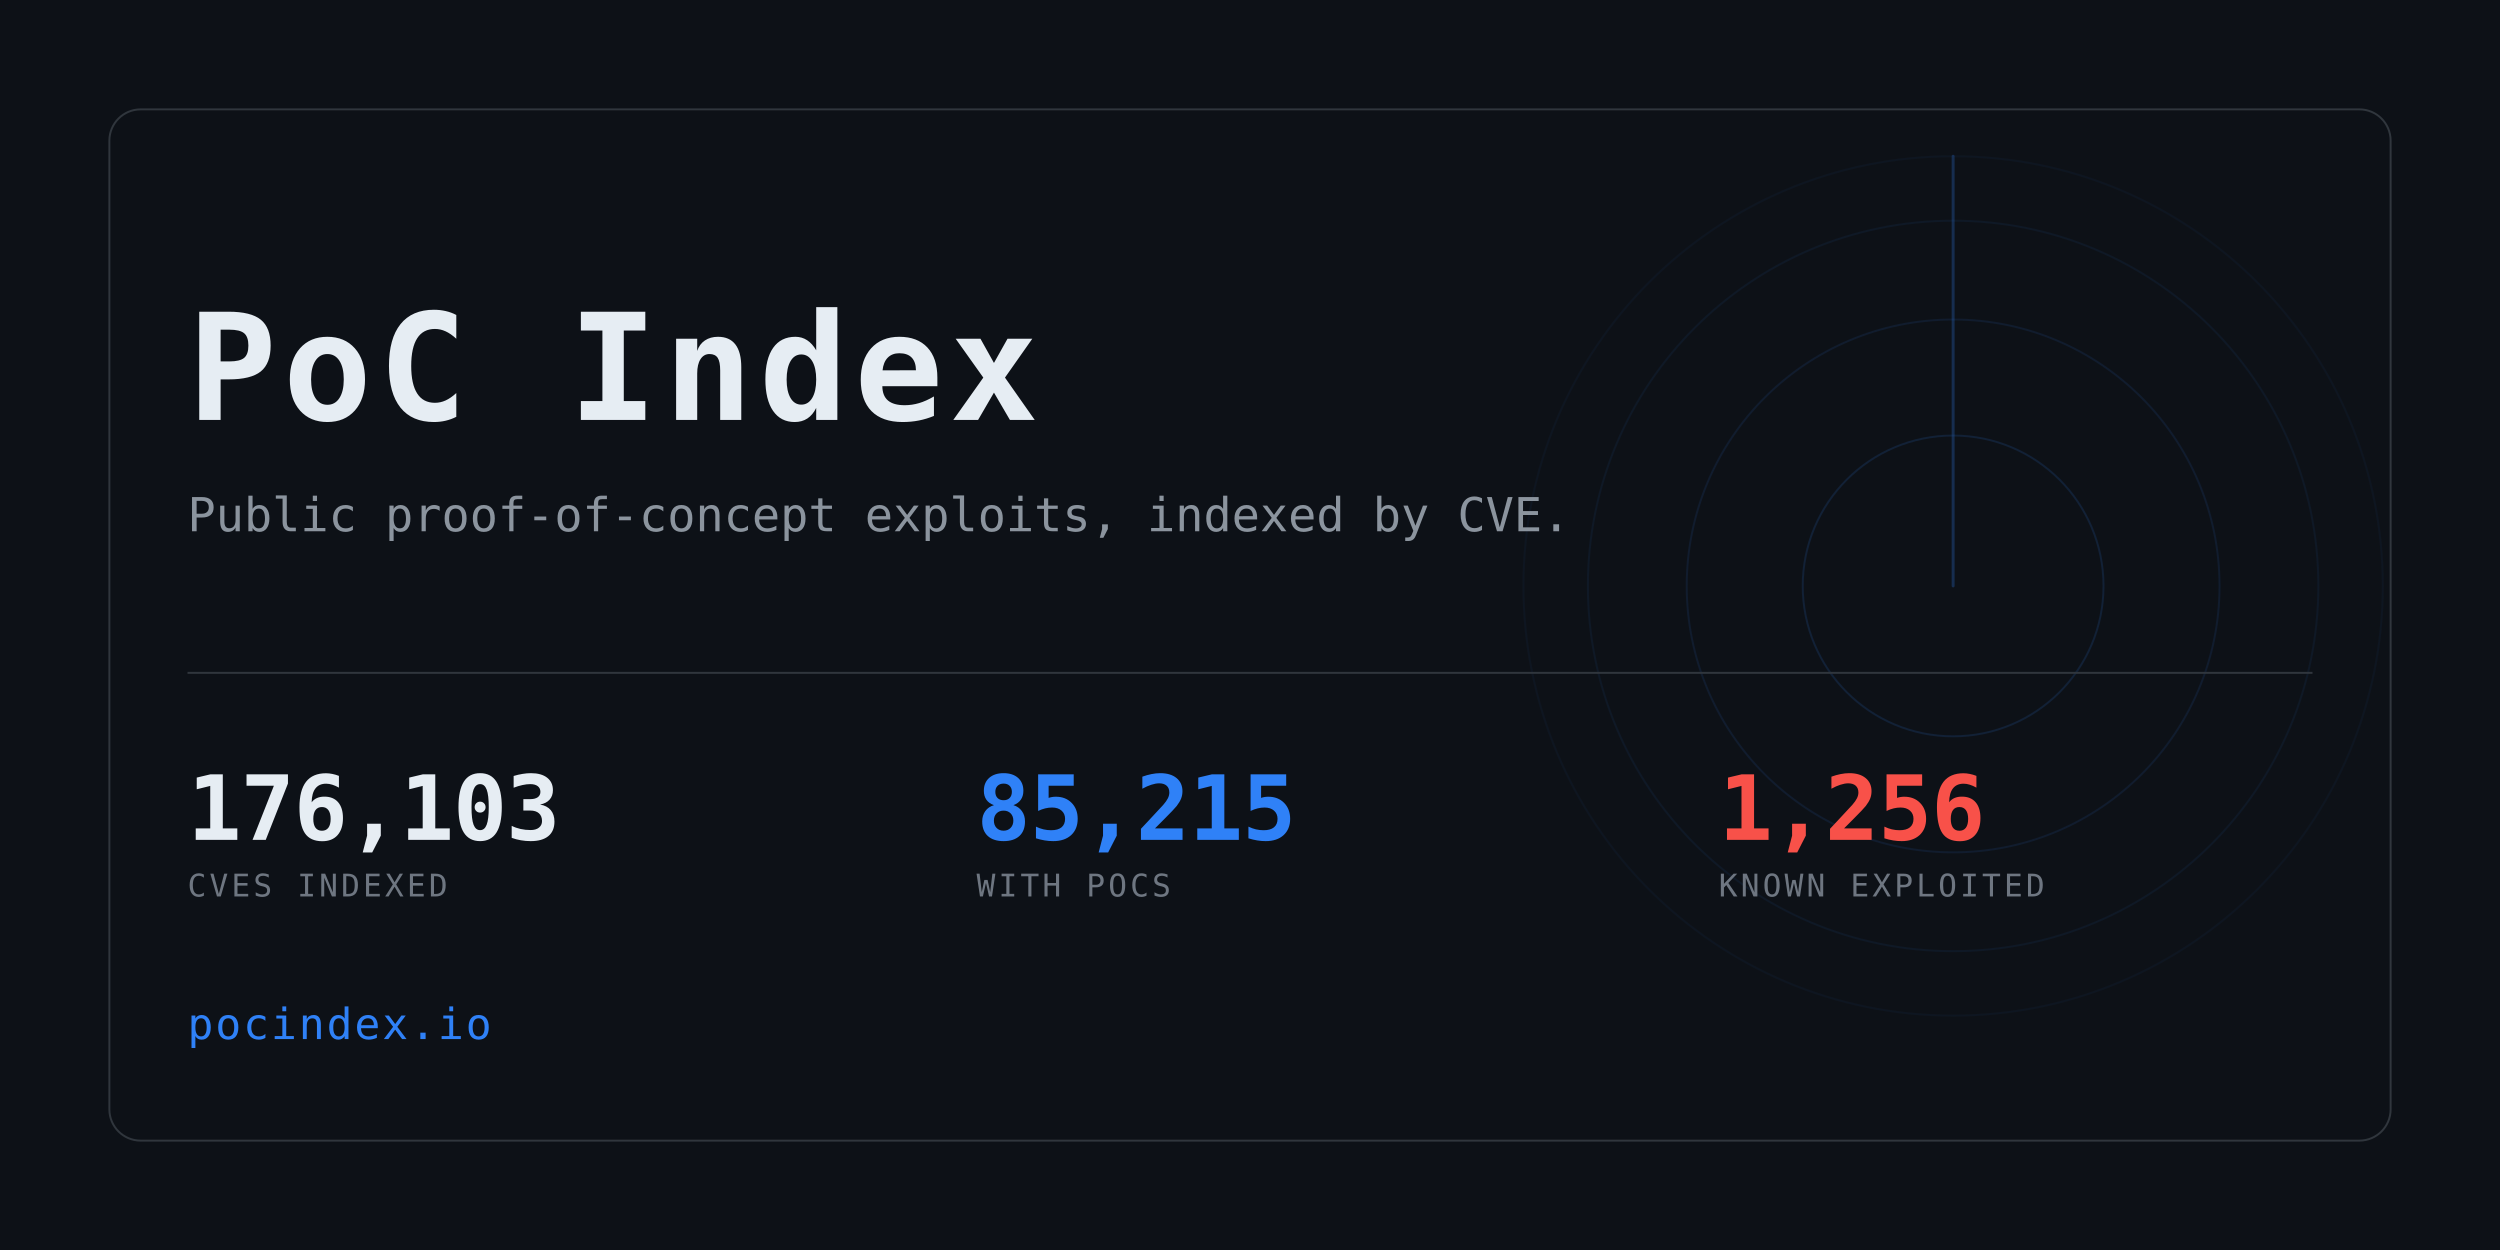
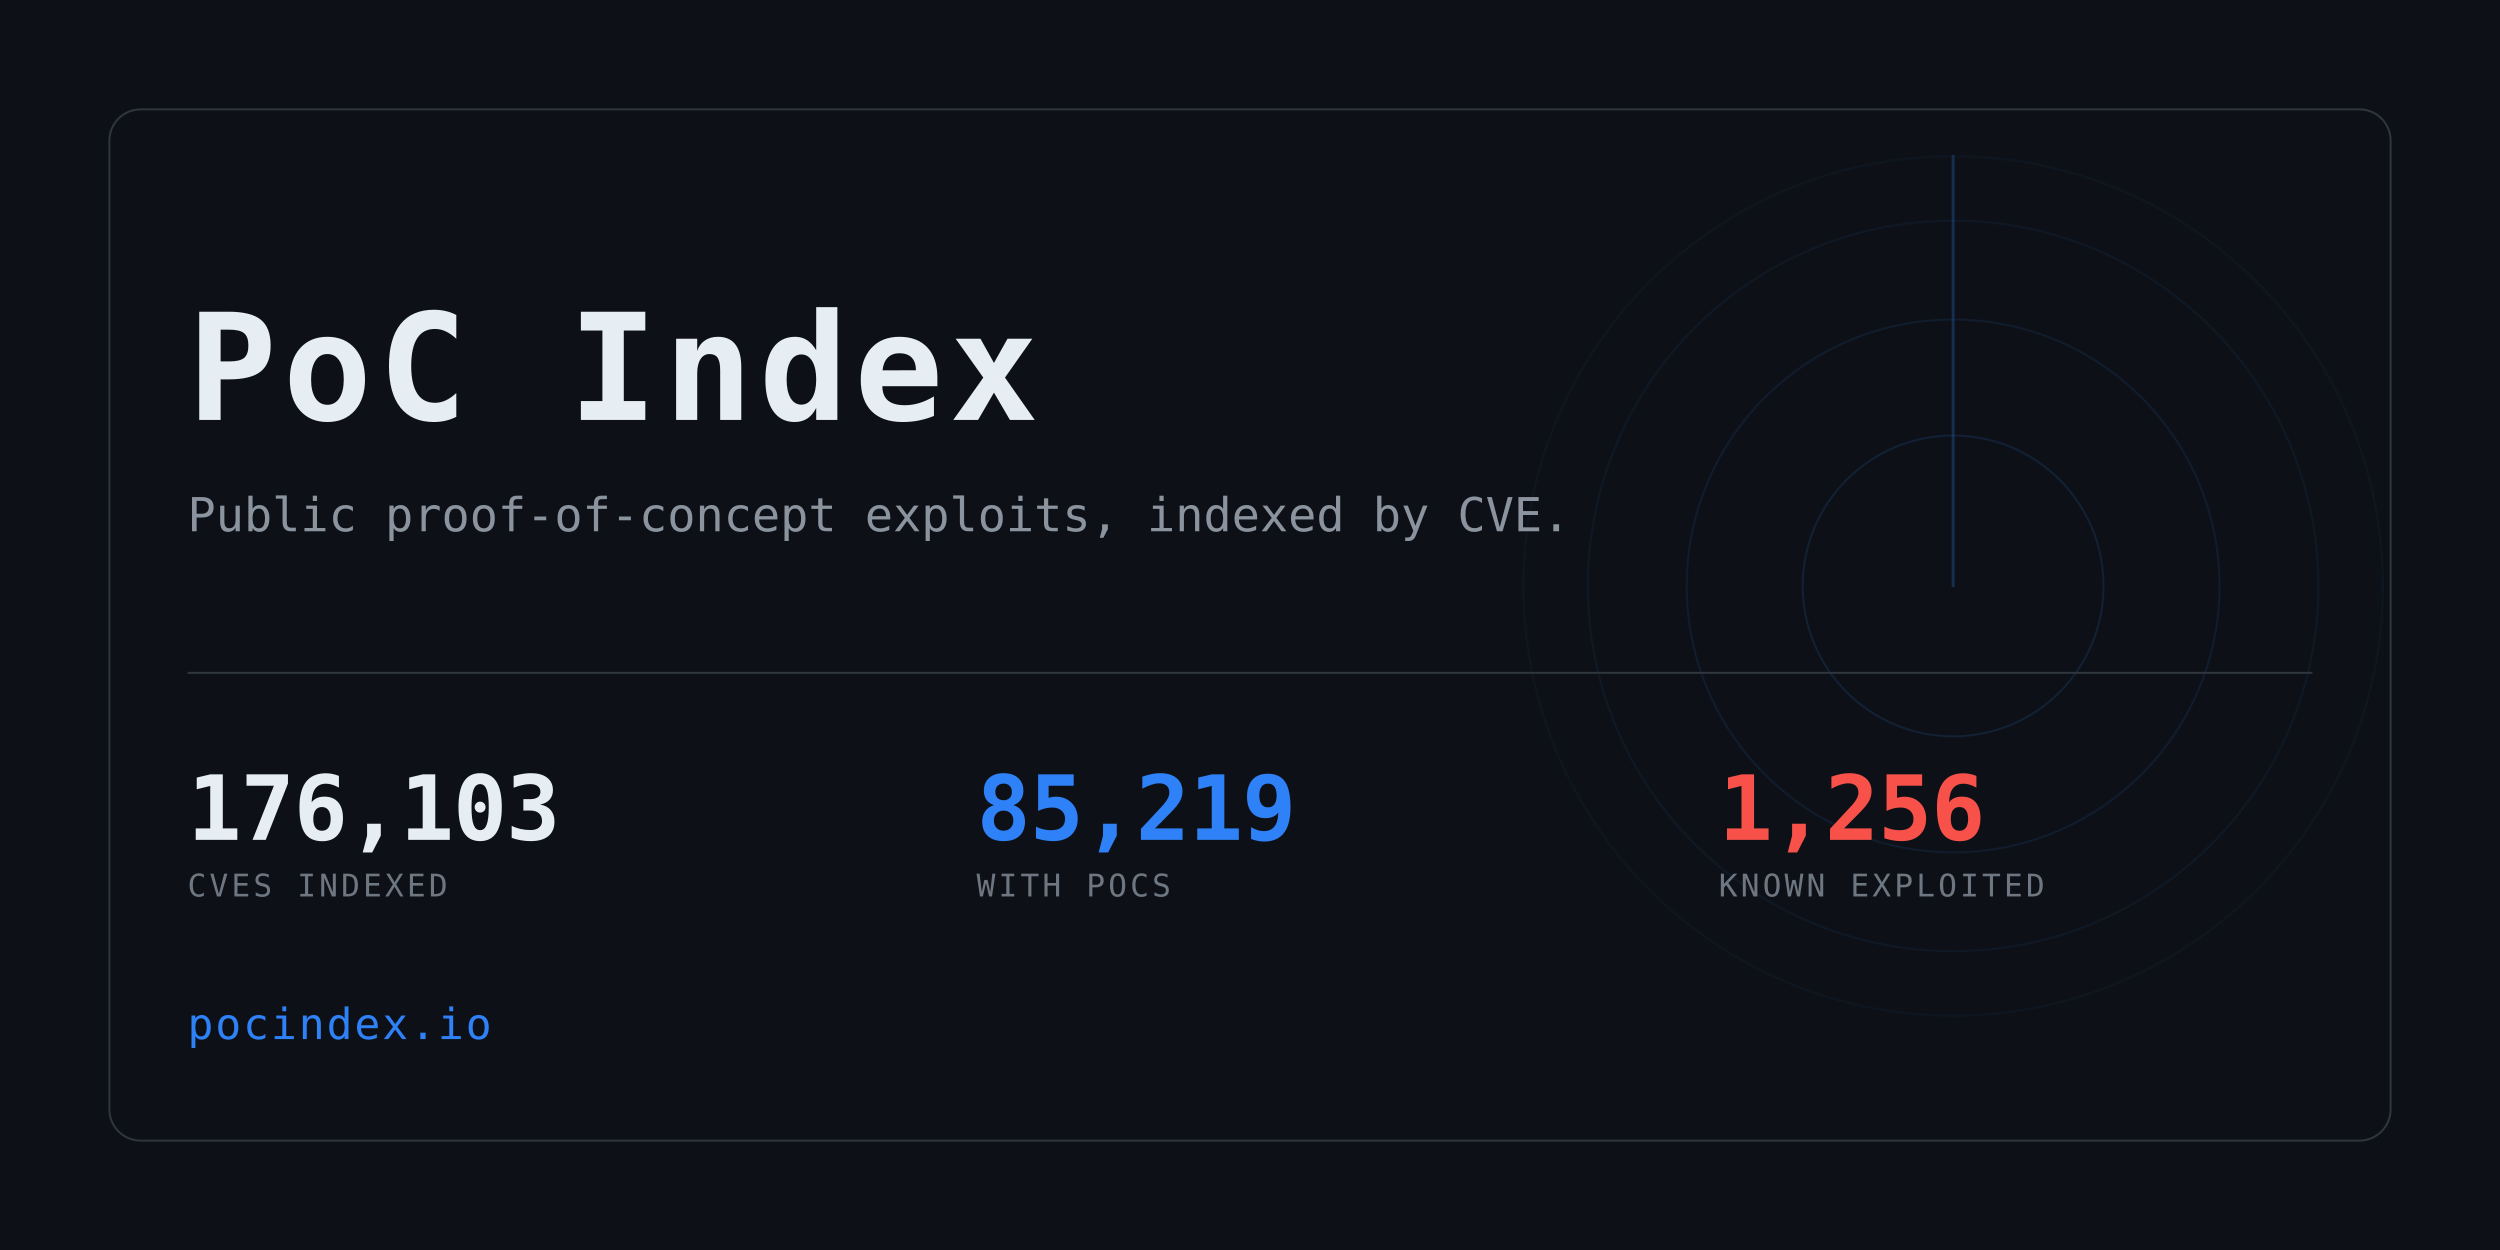
<svg xmlns="http://www.w3.org/2000/svg" width="1280" height="640" viewBox="0 0 1280 640" role="img" aria-label="PoC Index">
  <clipPath id="card">
    <rect x="56" y="56" width="1168" height="528" rx="16" />
  </clipPath>
  <rect width="1280" height="640" fill="#0d1117" />
  <g clip-path="url(#card)" opacity="0.6">
    <g>
      <circle cx="1000" cy="300" r="77.0" fill="none" stroke="#2f81f7" stroke-width="1" opacity="0.234" />
      <circle cx="1000" cy="300" r="136.4" fill="none" stroke="#2f81f7" stroke-width="1" opacity="0.169" />
      <circle cx="1000" cy="300" r="187.0" fill="none" stroke="#2f81f7" stroke-width="1" opacity="0.117" />
      <circle cx="1000" cy="300" r="220.0" fill="none" stroke="#2f81f7" stroke-width="1" opacity="0.078" />
      <line x1="1000" y1="300" x2="1000" y2="80.0" stroke="#2f81f7" stroke-width="1.5" stroke-linecap="round" opacity="0.416">
        <animateTransform attributeName="transform" type="rotate" from="0 1000 300" to="360 1000 300" dur="8s" repeatCount="indefinite" />
      </line>
    </g>
  </g>
  <rect x="56" y="56" width="1168" height="528" rx="16" fill="none" stroke="#30363d" />
  <text x="96" y="215" font-family="ui-monospace,SFMono-Regular,Menlo,Consolas,monospace" font-size="76" font-weight="700" fill="#e6edf3" letter-spacing="3">PoC Index</text>
  <text x="96" y="272" font-family="ui-monospace,SFMono-Regular,Menlo,Consolas,monospace" font-size="24" fill="#8b949e">
    Public proof-of-concept exploits, indexed by CVE.</text>
  <rect x="96" y="344" width="1088" height="1" fill="#30363d" />
  <text x="96" y="430" font-family="ui-monospace,SFMono-Regular,Menlo,Consolas,monospace" font-size="46" font-weight="700" fill="#e6edf3" letter-spacing="-0.5">176,103</text>
  <text x="96" y="459" font-family="ui-monospace,SFMono-Regular,Menlo,Consolas,monospace" font-size="16" fill="#6e7681" letter-spacing="1.6">CVES INDEXED</text>
-   <text x="500" y="430" font-family="ui-monospace,SFMono-Regular,Menlo,Consolas,monospace" font-size="46" font-weight="700" fill="#2f81f7" letter-spacing="-0.5">85,215</text>
+   <text x="500" y="430" font-family="ui-monospace,SFMono-Regular,Menlo,Consolas,monospace" font-size="46" font-weight="700" fill="#2f81f7" letter-spacing="-0.5">85,219</text>
  <text x="500" y="459" font-family="ui-monospace,SFMono-Regular,Menlo,Consolas,monospace" font-size="16" fill="#6e7681" letter-spacing="1.6">WITH POCS</text>
  <text x="880" y="430" font-family="ui-monospace,SFMono-Regular,Menlo,Consolas,monospace" font-size="46" font-weight="700" fill="#f85149" letter-spacing="-0.5">1,256</text>
  <text x="880" y="459" font-family="ui-monospace,SFMono-Regular,Menlo,Consolas,monospace" font-size="16" fill="#6e7681" letter-spacing="1.6">KNOWN EXPLOITED</text>
  <text x="96" y="532" font-family="ui-monospace,SFMono-Regular,Menlo,Consolas,monospace" font-size="22" fill="#2f81f7" letter-spacing="1">pocindex.io</text>
</svg>
